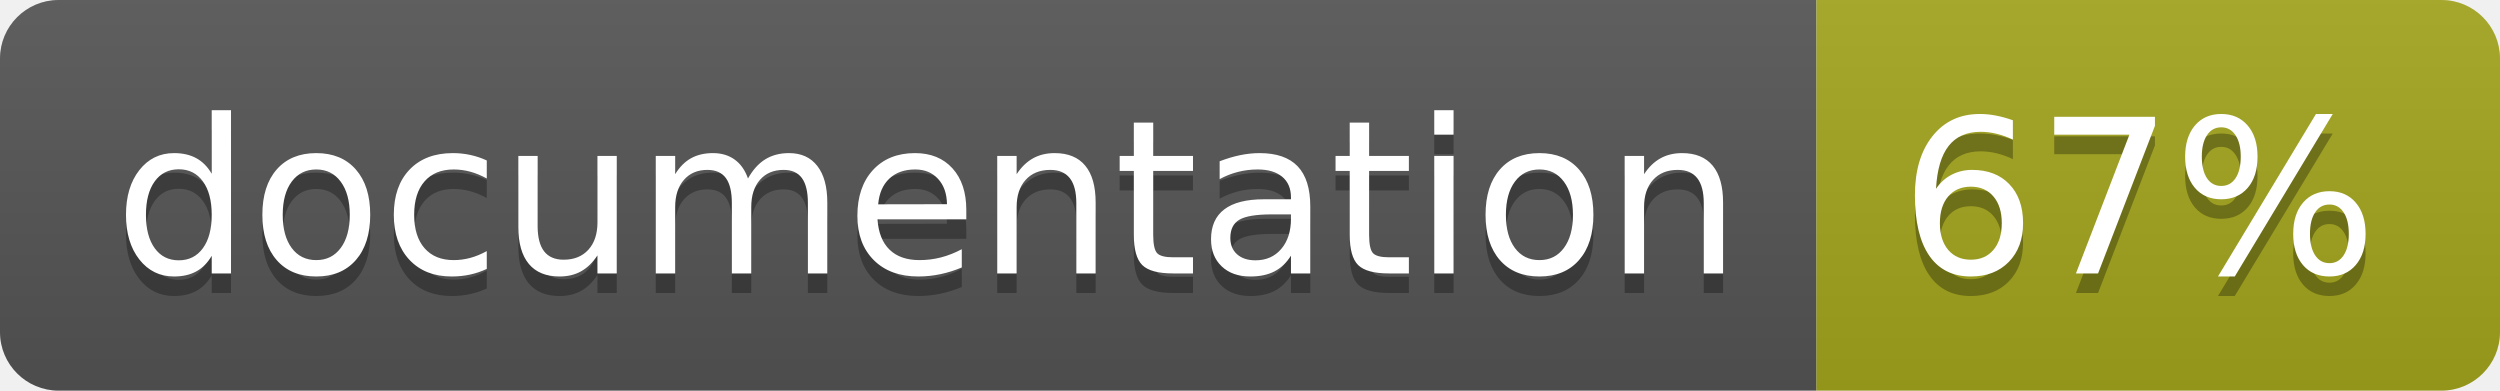
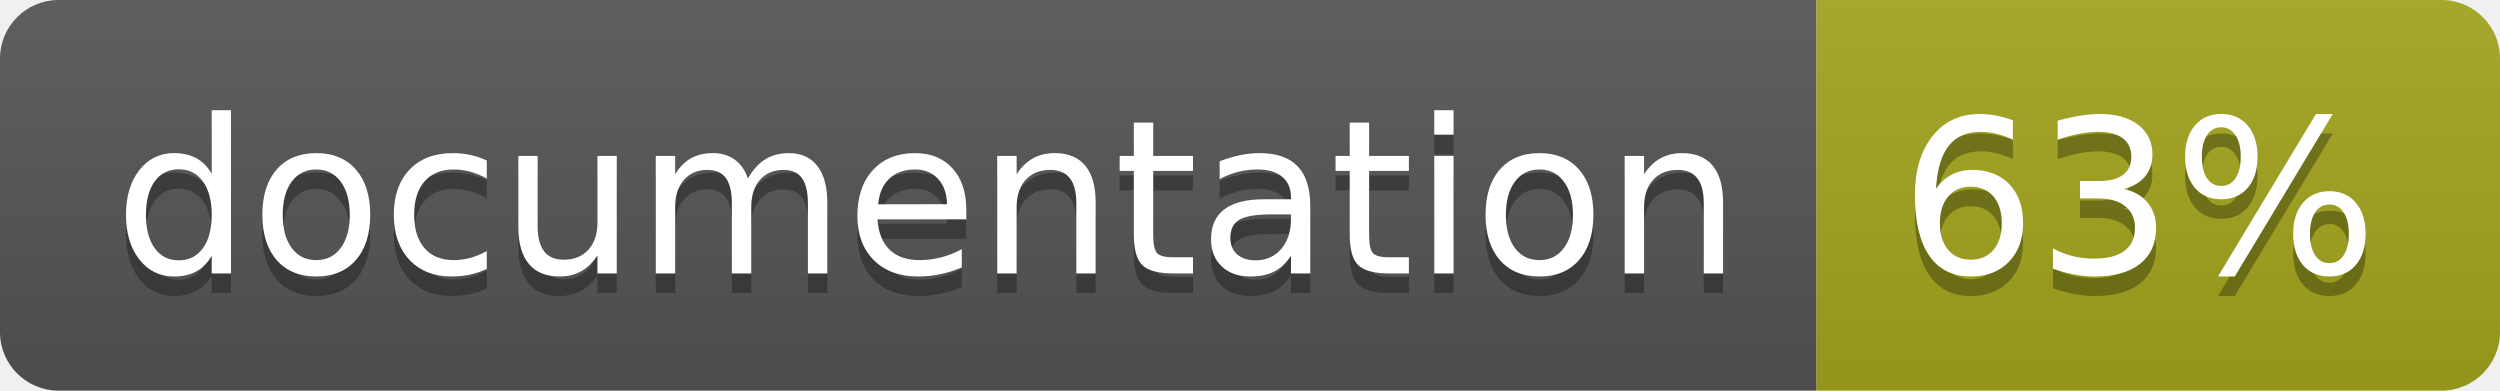
<svg xmlns="http://www.w3.org/2000/svg" width="128" height="20">
  <linearGradient id="b" x2="0" y2="100%">
    <stop offset="0" stop-color="#bbb" stop-opacity=".1" />
    <stop offset="1" stop-opacity=".1" />
  </linearGradient>
  <clipPath id="a">
    <rect width="128" height="20" rx="3" fill="#fff" />
  </clipPath>
  <g clip-path="url(#a)">
    <path fill="#555" d="M0 0h93v20H0z" />
    <path fill="#a4a61d" d="M93 0h35v20H93z" />
    <path fill="url(#b)" d="M0 0h128v20H0z" />
  </g>
  <g fill="#fff" text-anchor="middle" font-family="DejaVu Sans,Verdana,Geneva,sans-serif" font-size="110">
    <text x="475" y="150" fill="#010101" fill-opacity=".3" transform="scale(.1)" textLength="830">
      documentation
    </text>
    <text x="475" y="140" transform="scale(.1)" textLength="830">
      documentation
    </text>
    <text x="1095" y="150" fill="#010101" fill-opacity=".3" transform="scale(.1)" textLength="250">
-       67%
+       63%
    </text>
    <text x="1095" y="140" transform="scale(.1)" textLength="250">
-       67%
+       63%
    </text>
  </g>
</svg>
